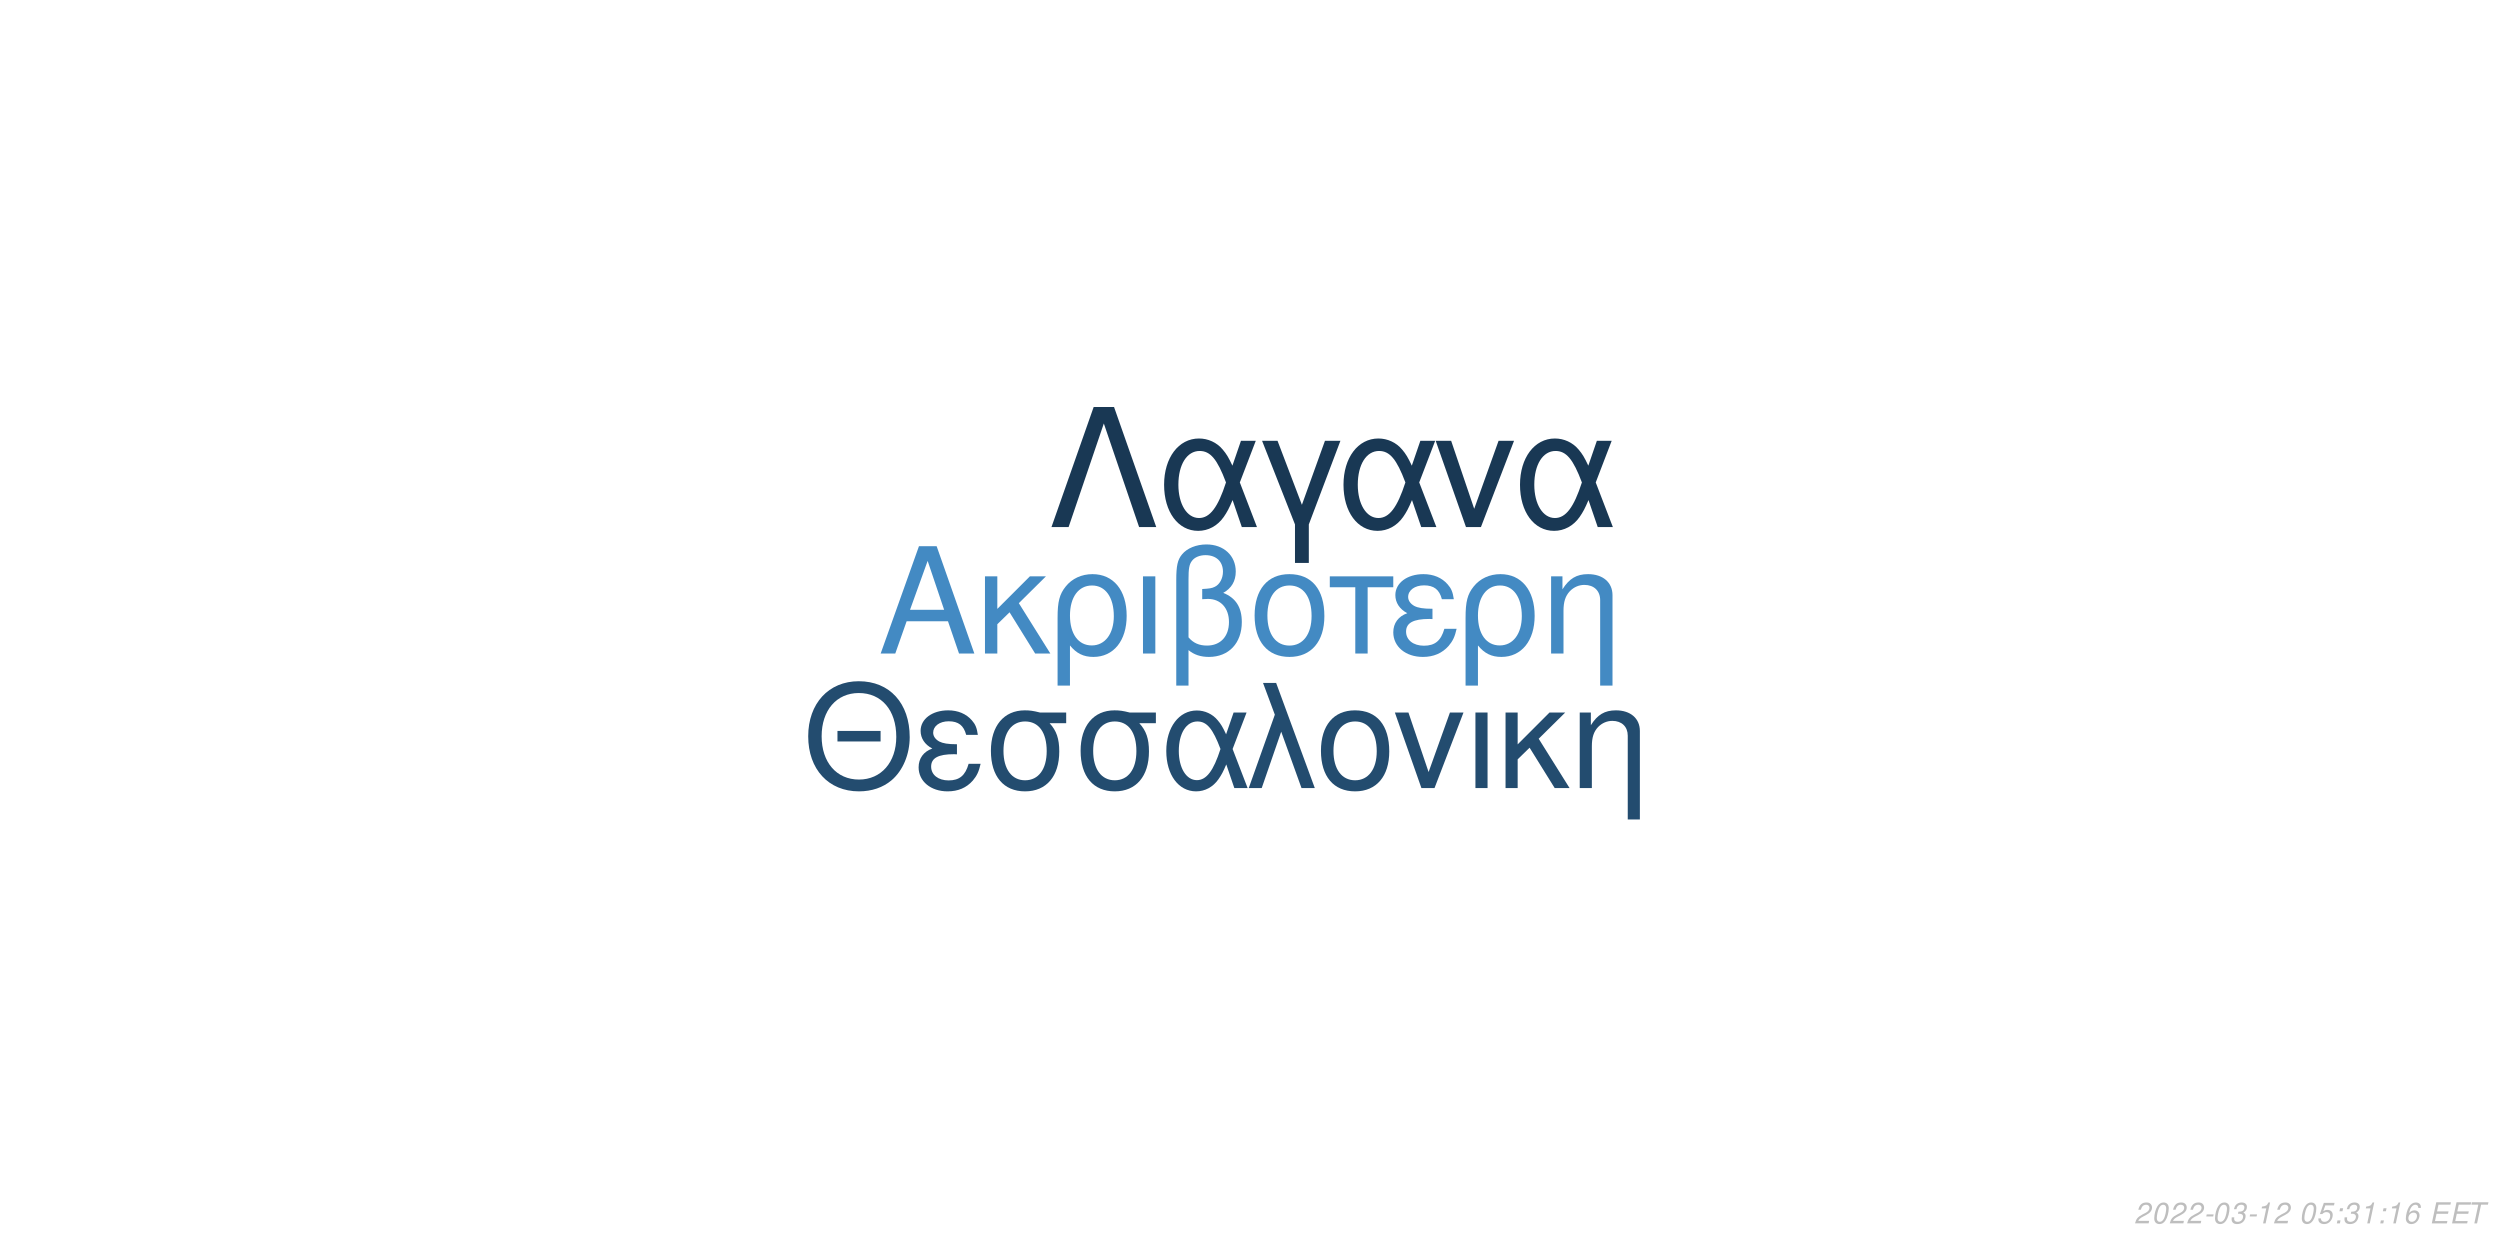
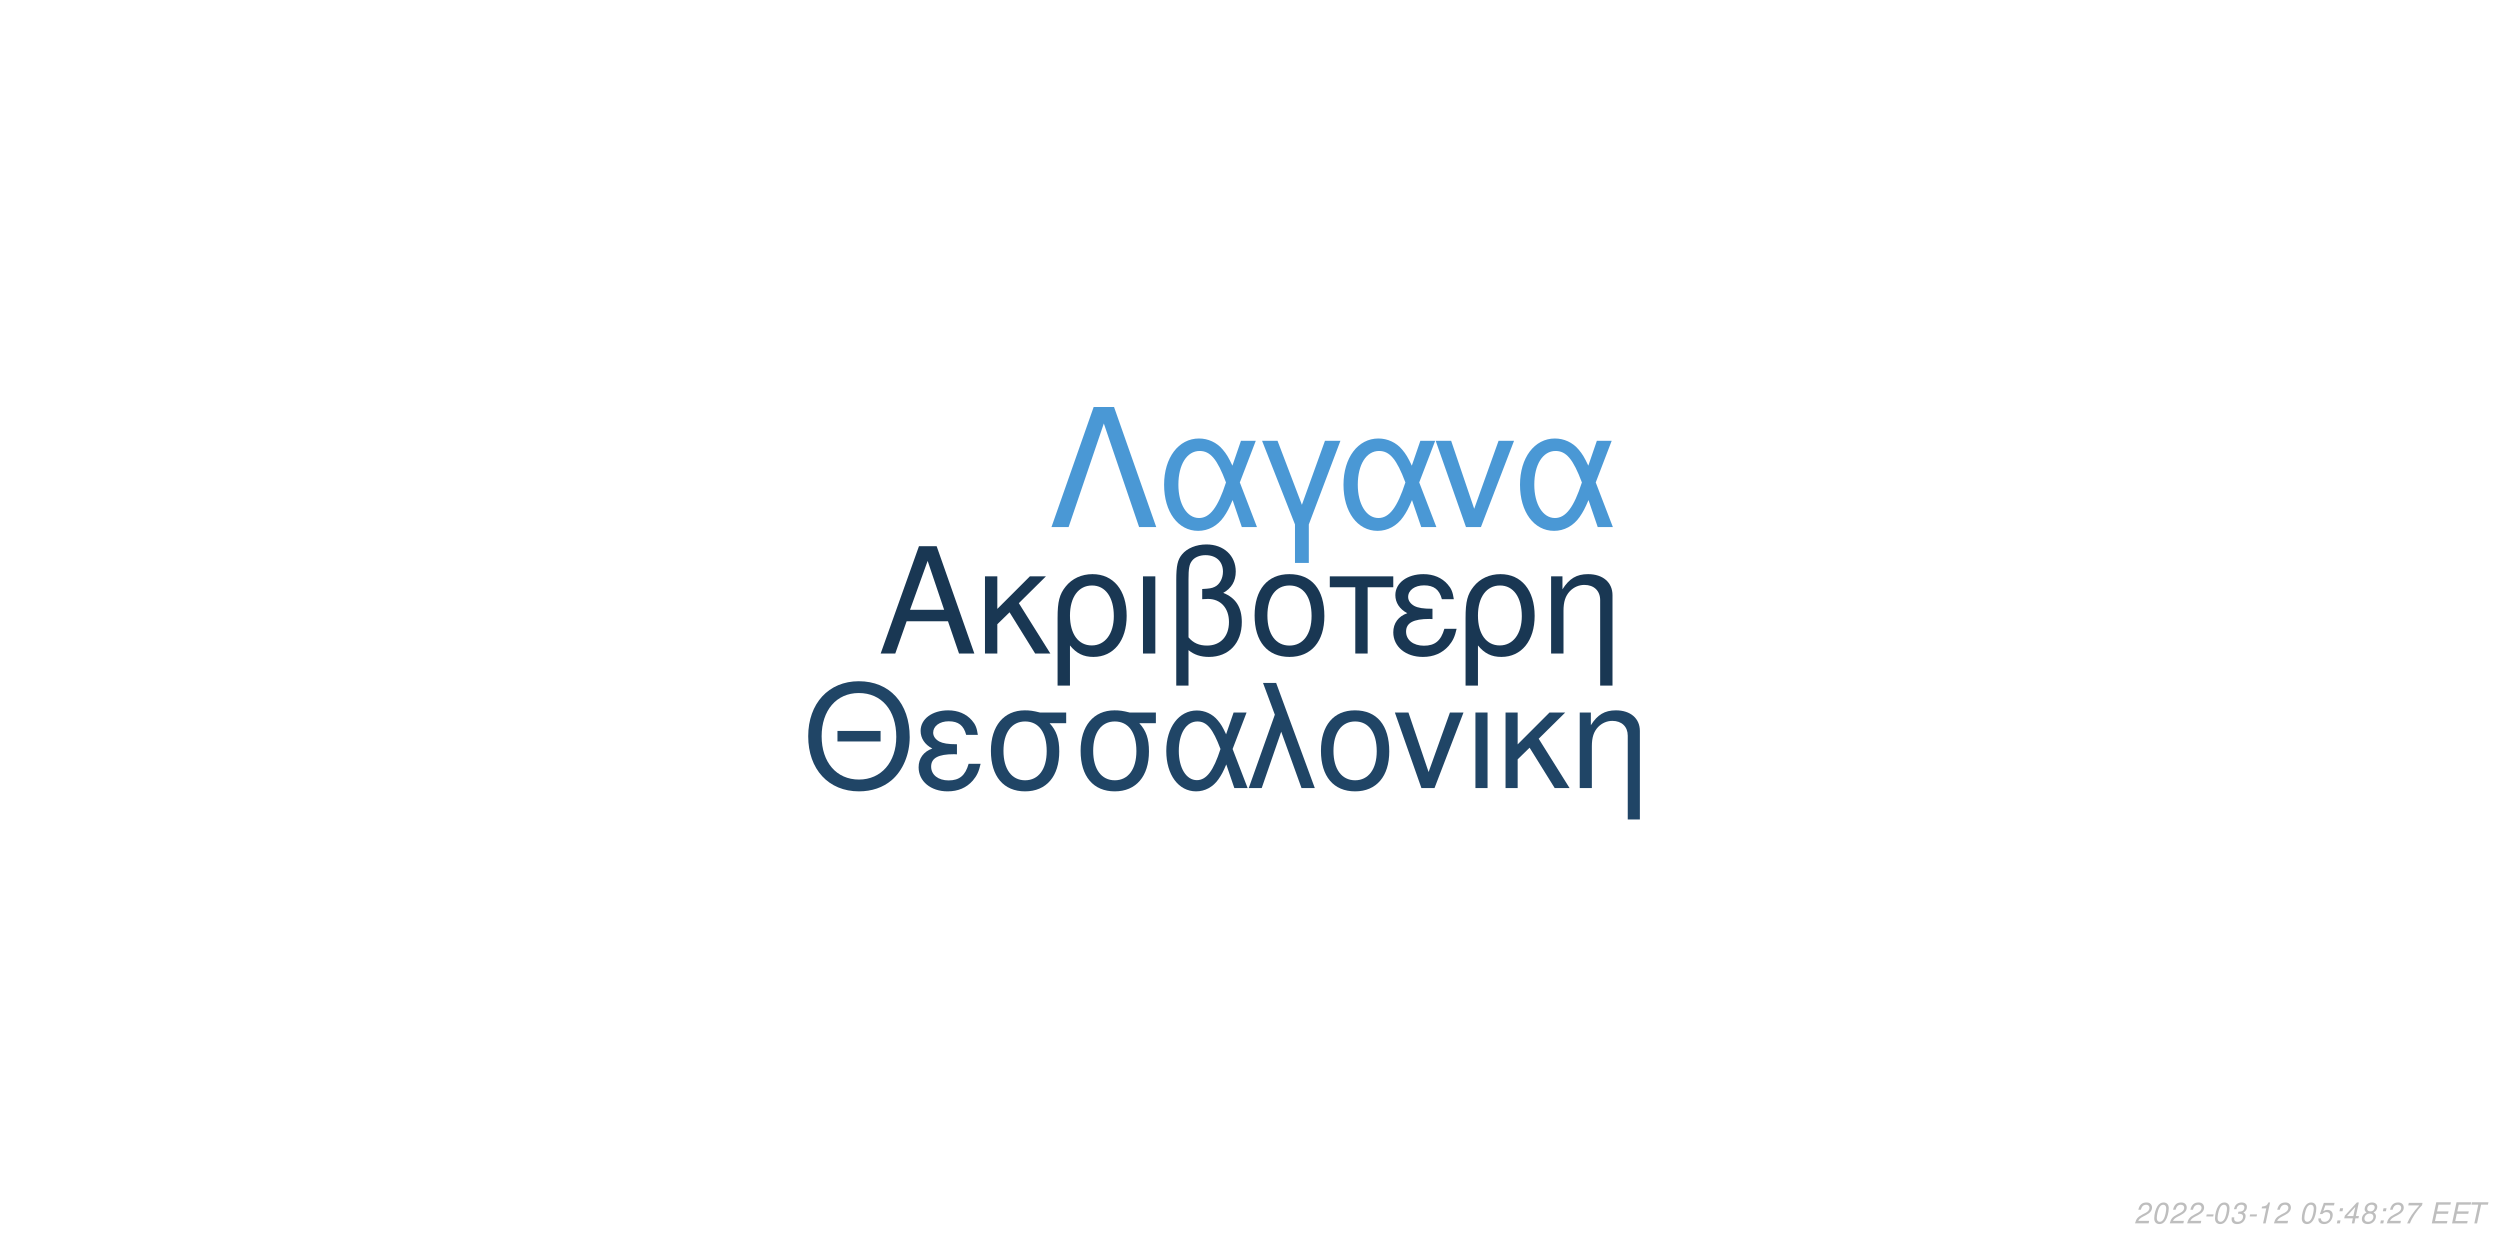
<svg xmlns="http://www.w3.org/2000/svg" xmlns:xlink="http://www.w3.org/1999/xlink" width="864pt" height="432pt" viewBox="0 0 864 432" version="1.1">
  <defs>
    <g>
      <symbol overflow="visible" id="glyph0-0">
        <path style="stroke:none;" d="" />
      </symbol>
      <symbol overflow="visible" id="glyph0-1">
        <path style="stroke:none;" d="M 24.125 -11.141 L 27.938 0 L 33.234 0 L 20.203 -37.094 L 14.094 -37.094 L 0.859 0 L 5.906 0 L 9.828 -11.141 Z M 22.797 -15.109 L 11 -15.109 L 17.094 -32.016 Z M 22.797 -15.109 " />
      </symbol>
      <symbol overflow="visible" id="glyph0-2">
        <path style="stroke:none;" d="M 7.172 -15.422 L 7.172 -26.672 L 2.906 -26.672 L 2.906 0 L 7.172 0 L 7.172 -10.125 L 11.406 -14.25 L 20.25 0 L 25.5 0 L 14.609 -17.406 L 23.969 -26.672 L 18.422 -26.672 Z M 7.172 -15.422 " />
      </symbol>
      <symbol overflow="visible" id="glyph0-3">
        <path style="stroke:none;" d="M 3 11.094 L 7.281 11.094 L 7.281 -2.797 C 9.516 -0.047 11.953 1.172 15.375 1.172 C 22.344 1.172 26.875 -4.422 26.875 -13.031 C 26.875 -21.891 22.297 -27.438 15.062 -27.438 C 11.297 -27.438 7.984 -25.906 5.797 -23.156 C 3.672 -20.516 3 -17.969 3 -12.359 Z M 14.906 -23.516 C 19.547 -23.516 22.438 -19.438 22.438 -12.922 C 22.438 -6.812 19.391 -2.797 14.812 -2.797 C 10.172 -2.797 7.281 -6.766 7.281 -13.125 C 7.281 -19.484 10.234 -23.516 14.906 -23.516 Z M 14.906 -23.516 " />
      </symbol>
      <symbol overflow="visible" id="glyph0-4">
        <path style="stroke:none;" d="M 3.516 0 L 7.781 0 L 7.781 -26.672 L 3.516 -26.672 Z M 3.516 0 " />
      </symbol>
      <symbol overflow="visible" id="glyph0-5">
        <path style="stroke:none;" d="M 4.016 11.094 L 8.25 11.094 L 8.25 -1.172 C 10.172 0.406 12.422 1.172 15.312 1.172 C 22.188 1.172 26.672 -3.609 26.672 -10.891 C 26.672 -15.984 24.578 -19.234 20.25 -20.969 C 23.109 -22.547 24.578 -25.031 24.578 -28.344 C 24.578 -33.844 20.406 -37.703 14.453 -37.703 C 10.938 -37.703 7.734 -36.391 6 -34.25 C 4.484 -32.422 4.016 -30.328 4.016 -25.391 Z M 8.25 -25.656 C 8.25 -29.359 8.5 -30.844 9.469 -32.062 C 10.375 -33.281 12.156 -34 14.094 -34 C 17.812 -34 20.156 -31.812 20.156 -28.297 C 20.156 -25.953 18.984 -23.812 17.297 -23.047 C 16.281 -22.547 15.469 -22.438 12.984 -22.297 L 12.984 -18.781 C 13.734 -18.828 14.344 -18.875 14.969 -18.875 C 19.344 -18.875 22.234 -15.719 22.234 -10.891 C 22.234 -5.906 19.281 -2.75 14.656 -2.75 C 11.953 -2.75 9.922 -3.609 8.25 -5.594 Z M 8.25 -25.656 " />
      </symbol>
      <symbol overflow="visible" id="glyph0-6">
        <path style="stroke:none;" d="M 14.094 -27.438 C 6.562 -27.438 2.094 -22.094 2.094 -13.125 C 2.094 -4.125 6.562 1.172 14.141 1.172 C 21.672 1.172 26.203 -4.172 26.203 -12.922 C 26.203 -22.188 21.828 -27.438 14.094 -27.438 Z M 14.141 -23.516 C 18.938 -23.516 21.781 -19.594 21.781 -12.984 C 21.781 -6.672 18.828 -2.75 14.141 -2.75 C 9.422 -2.75 6.516 -6.672 6.516 -13.125 C 6.516 -19.594 9.422 -23.516 14.141 -23.516 Z M 14.141 -23.516 " />
      </symbol>
      <symbol overflow="visible" id="glyph0-7">
        <path style="stroke:none;" d="M 7.891 0 L 12.156 0 L 12.156 -22.906 L 21.016 -22.906 L 21.016 -26.672 L -0.922 -26.672 L -0.922 -22.906 L 7.891 -22.906 Z M 7.891 0 " />
      </symbol>
      <symbol overflow="visible" id="glyph0-8">
        <path style="stroke:none;" d="M 14.562 -15.469 C 11.344 -15.469 9.562 -15.781 8.297 -16.438 C 6.922 -17.203 6.156 -18.328 6.156 -19.547 C 6.156 -21.891 8.453 -23.562 11.656 -23.562 C 15.062 -23.562 16.953 -22.094 17.812 -18.781 L 21.938 -18.781 C 21.578 -21.266 21.062 -22.5 19.797 -23.922 C 17.812 -26.203 14.906 -27.438 11.453 -27.438 C 5.797 -27.438 1.734 -24.375 1.734 -20.203 C 1.734 -17.609 3.156 -15.375 5.859 -13.938 C 2.797 -12.875 1.016 -10.484 1.016 -7.328 C 1.016 -2.391 5.297 1.172 11.25 1.172 C 14.969 1.172 17.906 -0.109 20.156 -2.641 C 21.578 -4.328 22.297 -5.797 22.906 -8.547 L 18.672 -8.547 C 17.5 -4.422 15.422 -2.703 11.609 -2.703 C 7.938 -2.703 5.438 -4.688 5.438 -7.578 C 5.438 -10.578 7.938 -11.953 13.484 -11.953 C 13.641 -11.953 14.094 -11.953 14.562 -11.906 Z M 14.562 -15.469 " />
      </symbol>
      <symbol overflow="visible" id="glyph0-9">
        <path style="stroke:none;" d="M 3.562 -26.672 L 3.562 0 L 7.844 0 L 7.844 -14.703 C 7.844 -17.906 8.5 -19.891 10.031 -21.531 C 11.406 -22.953 13.188 -23.719 15.062 -23.719 C 18.375 -23.719 20.516 -21.672 20.516 -18.469 L 20.516 11.094 L 24.781 11.094 L 24.781 -20.156 C 24.781 -24.578 21.469 -27.438 16.328 -27.438 C 12.359 -27.438 9.828 -25.906 7.484 -22.188 L 7.484 -26.672 Z M 3.562 -26.672 " />
      </symbol>
      <symbol overflow="visible" id="glyph1-0">
        <path style="stroke:none;" d="" />
      </symbol>
      <symbol overflow="visible" id="glyph1-1">
        <path style="stroke:none;" d="M 26.859 -19.734 L 11.953 -19.734 L 11.953 -16.094 L 26.859 -16.094 Z M 19.328 -36.922 C 8.922 -36.922 1.844 -29.25 1.844 -17.891 C 1.844 -6.484 8.875 1.141 19.391 1.141 C 23.812 1.141 27.703 -0.203 30.641 -2.688 C 34.578 -6.031 36.922 -11.656 36.922 -17.594 C 36.922 -29.297 30 -36.922 19.328 -36.922 Z M 19.328 -32.844 C 27.203 -32.844 32.281 -26.906 32.281 -17.688 C 32.281 -8.922 27.062 -2.938 19.391 -2.938 C 11.609 -2.938 6.484 -8.922 6.484 -17.891 C 6.484 -26.859 11.609 -32.844 19.328 -32.844 Z M 19.328 -32.844 " />
      </symbol>
      <symbol overflow="visible" id="glyph1-2">
        <path style="stroke:none;" d="M 14.25 -15.141 C 11.109 -15.141 9.375 -15.453 8.125 -16.094 C 6.781 -16.844 6.031 -17.938 6.031 -19.141 C 6.031 -21.422 8.266 -23.078 11.406 -23.078 C 14.75 -23.078 16.594 -21.625 17.438 -18.391 L 21.469 -18.391 C 21.125 -20.828 20.625 -22.031 19.391 -23.422 C 17.438 -25.656 14.594 -26.859 11.219 -26.859 C 5.688 -26.859 1.688 -23.875 1.688 -19.781 C 1.688 -17.234 3.094 -15.047 5.734 -13.656 C 2.734 -12.609 1 -10.266 1 -7.172 C 1 -2.344 5.188 1.141 11.016 1.141 C 14.656 1.141 17.547 -0.094 19.734 -2.594 C 21.125 -4.234 21.828 -5.688 22.422 -8.375 L 18.281 -8.375 C 17.141 -4.328 15.094 -2.641 11.359 -2.641 C 7.766 -2.641 5.328 -4.578 5.328 -7.422 C 5.328 -10.359 7.766 -11.703 13.203 -11.703 C 13.359 -11.703 13.797 -11.703 14.25 -11.656 Z M 14.25 -15.141 " />
      </symbol>
      <symbol overflow="visible" id="glyph1-3">
        <path style="stroke:none;" d="M 29 -26.109 L 19.938 -26.109 C 17.594 -26.703 16.438 -26.859 14.703 -26.859 C 7.469 -26.859 2.984 -21.469 2.984 -12.859 C 2.984 -4.031 7.375 1.141 14.797 1.141 C 22.172 1.141 26.609 -4.078 26.609 -12.656 C 26.609 -17.047 25.656 -19.828 23.266 -22.422 L 29 -22.422 Z M 14.797 -23.016 C 19.531 -23.016 22.266 -19.234 22.266 -12.75 C 22.266 -6.531 19.438 -2.688 14.797 -2.688 C 10.172 -2.688 7.328 -6.531 7.328 -12.859 C 7.328 -19.188 10.172 -23.016 14.797 -23.016 Z M 14.797 -23.016 " />
      </symbol>
      <symbol overflow="visible" id="glyph1-4">
        <path style="stroke:none;" d="M 29.344 -26.109 L 24.859 -26.109 L 22.266 -18.578 C 21.125 -21.031 20.484 -22.125 19.328 -23.469 C 17.547 -25.609 14.906 -26.812 12.156 -26.812 C 5.984 -26.812 1.594 -20.984 1.594 -12.812 C 1.594 -4.578 5.828 1.141 11.906 1.141 C 14.953 1.141 17.734 -0.344 19.625 -3.047 C 20.672 -4.531 21.281 -5.688 22.328 -8.172 L 25.109 0 L 29.703 0 L 24.516 -13.5 Z M 20.328 -13.5 C 17.891 -5.922 15.453 -2.734 12.156 -2.734 C 8.516 -2.734 5.922 -6.922 5.922 -12.812 C 5.922 -18.938 8.516 -23.016 12.359 -23.016 C 15.594 -23.016 17.688 -20.531 20.328 -13.5 Z M 20.328 -13.5 " />
      </symbol>
      <symbol overflow="visible" id="glyph1-5">
        <path style="stroke:none;" d="M 1.094 0 L 5.578 0 L 12.312 -19.484 L 19.328 0 L 23.922 0 L 10.562 -36.328 L 6.031 -36.328 L 10.109 -25.359 Z M 1.094 0 " />
      </symbol>
      <symbol overflow="visible" id="glyph1-6">
        <path style="stroke:none;" d="M 13.797 -26.859 C 6.422 -26.859 2.047 -21.625 2.047 -12.859 C 2.047 -4.031 6.422 1.141 13.859 1.141 C 21.234 1.141 25.656 -4.078 25.656 -12.656 C 25.656 -21.719 21.375 -26.859 13.797 -26.859 Z M 13.859 -23.016 C 18.531 -23.016 21.328 -19.188 21.328 -12.703 C 21.328 -6.531 18.438 -2.688 13.859 -2.688 C 9.219 -2.688 6.375 -6.531 6.375 -12.859 C 6.375 -19.188 9.219 -23.016 13.859 -23.016 Z M 13.859 -23.016 " />
      </symbol>
      <symbol overflow="visible" id="glyph1-7">
        <path style="stroke:none;" d="M 14.297 0 L 24.312 -26.109 L 19.625 -26.109 L 12.25 -5.531 L 5.281 -26.109 L 0.594 -26.109 L 9.766 0 Z M 14.297 0 " />
      </symbol>
      <symbol overflow="visible" id="glyph1-8">
        <path style="stroke:none;" d="M 3.438 0 L 7.625 0 L 7.625 -26.109 L 3.438 -26.109 Z M 3.438 0 " />
      </symbol>
      <symbol overflow="visible" id="glyph1-9">
        <path style="stroke:none;" d="M 7.031 -15.094 L 7.031 -26.109 L 2.844 -26.109 L 2.844 0 L 7.031 0 L 7.031 -9.922 L 11.156 -13.953 L 19.828 0 L 24.969 0 L 14.297 -17.047 L 23.469 -26.109 L 18.031 -26.109 Z M 7.031 -15.094 " />
      </symbol>
      <symbol overflow="visible" id="glyph1-10">
        <path style="stroke:none;" d="M 3.484 -26.109 L 3.484 0 L 7.672 0 L 7.672 -14.406 C 7.672 -17.547 8.328 -19.484 9.812 -21.078 C 11.156 -22.469 12.906 -23.219 14.75 -23.219 C 17.984 -23.219 20.078 -21.234 20.078 -18.094 L 20.078 10.859 L 24.266 10.859 L 24.266 -19.734 C 24.266 -24.062 21.031 -26.859 16 -26.859 C 12.109 -26.859 9.609 -25.359 7.328 -21.719 L 7.328 -26.109 Z M 3.484 -26.109 " />
      </symbol>
      <symbol overflow="visible" id="glyph2-0">
        <path style="stroke:none;" d="" />
      </symbol>
      <symbol overflow="visible" id="glyph2-1">
        <path style="stroke:none;" d="M 22.531 -41.484 L 15.484 -41.484 L 0.906 0 L 6.828 0 L 19 -35.797 L 31.188 0 L 37.109 0 Z M 22.531 -41.484 " />
      </symbol>
      <symbol overflow="visible" id="glyph2-2">
        <path style="stroke:none;" d="M 33.516 -29.812 L 28.391 -29.812 L 25.438 -21.219 C 24.125 -24.016 23.391 -25.266 22.078 -26.797 C 20.031 -29.25 17.016 -30.609 13.891 -30.609 C 6.828 -30.609 1.828 -23.953 1.828 -14.625 C 1.828 -5.234 6.656 1.312 13.594 1.312 C 17.078 1.312 20.266 -0.391 22.422 -3.469 C 23.609 -5.172 24.297 -6.484 25.5 -9.328 L 28.688 0 L 33.922 0 L 28 -15.422 Z M 23.219 -15.422 C 20.422 -6.766 17.641 -3.125 13.891 -3.125 C 9.734 -3.125 6.766 -7.906 6.766 -14.625 C 6.766 -21.625 9.734 -26.297 14.109 -26.297 C 17.812 -26.297 20.203 -23.453 23.219 -15.422 Z M 23.219 -15.422 " />
      </symbol>
      <symbol overflow="visible" id="glyph2-3">
        <path style="stroke:none;" d="M 12.062 12.406 L 16.844 12.406 L 16.844 -0.906 L 27.766 -29.812 L 22.422 -29.812 L 14.453 -7.688 L 6.031 -29.812 L 0.688 -29.812 L 12.062 -0.906 Z M 12.062 12.406 " />
      </symbol>
      <symbol overflow="visible" id="glyph2-4">
        <path style="stroke:none;" d="M 16.328 0 L 27.766 -29.812 L 22.422 -29.812 L 14 -6.312 L 6.031 -29.812 L 0.688 -29.812 L 11.156 0 Z M 16.328 0 " />
      </symbol>
      <symbol overflow="visible" id="glyph3-0">
        <path style="stroke:none;" d="" />
      </symbol>
      <symbol overflow="visible" id="glyph3-1">
        <path style="stroke:none;" d="M 5.234 -0.875 L 1.469 -0.875 C 1.641 -1.375 2.203 -1.891 3.109 -2.344 L 4.234 -2.938 C 5.562 -3.625 6.219 -4.469 6.219 -5.484 C 6.219 -5.938 6.062 -6.359 5.797 -6.656 C 5.469 -7.047 4.984 -7.234 4.312 -7.234 C 2.766 -7.234 1.891 -6.453 1.484 -4.734 L 2.375 -4.734 C 2.484 -5.188 2.609 -5.484 2.797 -5.75 C 3.094 -6.203 3.609 -6.453 4.188 -6.453 C 4.891 -6.453 5.344 -6.031 5.344 -5.375 C 5.344 -4.703 4.859 -4.094 4.016 -3.656 L 2.984 -3.125 C 1.234 -2.188 0.797 -1.656 0.344 -0.016 L 5.047 -0.016 Z M 5.234 -0.875 " />
      </symbol>
      <symbol overflow="visible" id="glyph3-2">
        <path style="stroke:none;" d="M 4.203 -7.234 C 3.375 -7.234 2.688 -6.812 2.125 -5.984 C 1.484 -5.047 0.984 -3.188 0.984 -1.734 C 0.984 -1.109 1.172 -0.562 1.484 -0.266 C 1.797 0.047 2.281 0.234 2.766 0.234 C 3.625 0.234 4.281 -0.156 4.859 -1.016 C 5.516 -1.953 6 -3.797 6 -5.266 C 6 -6.5 5.328 -7.234 4.203 -7.234 Z M 4.094 -6.453 C 4.734 -6.453 5.125 -5.984 5.125 -5.156 C 5.125 -4.203 4.781 -2.625 4.406 -1.812 C 3.984 -0.938 3.516 -0.547 2.875 -0.547 C 2.25 -0.547 1.875 -1.031 1.875 -1.828 C 1.875 -2.797 2.203 -4.344 2.594 -5.203 C 2.984 -6.047 3.453 -6.453 4.094 -6.453 Z M 4.094 -6.453 " />
      </symbol>
      <symbol overflow="visible" id="glyph3-3">
        <path style="stroke:none;" d="M 3.516 -3.125 L 1.125 -3.125 L 0.969 -2.406 L 3.359 -2.406 Z M 3.516 -3.125 " />
      </symbol>
      <symbol overflow="visible" id="glyph3-4">
        <path style="stroke:none;" d="M 2.922 -3.312 C 3.125 -3.344 3.234 -3.344 3.375 -3.344 C 4.203 -3.344 4.688 -3 4.688 -2.406 C 4.688 -1.312 3.906 -0.547 2.781 -0.547 C 2.047 -0.547 1.594 -0.938 1.594 -1.562 C 1.594 -1.719 1.609 -1.844 1.656 -2.094 L 0.766 -2.094 C 0.734 -1.797 0.719 -1.641 0.719 -1.469 C 0.719 -0.375 1.406 0.234 2.641 0.234 C 3.547 0.234 4.297 -0.078 4.812 -0.656 C 5.266 -1.156 5.562 -1.875 5.562 -2.547 C 5.562 -3.125 5.344 -3.453 4.797 -3.734 C 5.641 -4.234 6.016 -4.844 6.016 -5.734 C 6.016 -6.656 5.312 -7.234 4.203 -7.234 C 3.375 -7.234 2.672 -6.938 2.188 -6.375 C 1.891 -6.031 1.703 -5.641 1.516 -4.906 L 2.391 -4.906 C 2.5 -5.359 2.594 -5.594 2.734 -5.812 C 3.047 -6.234 3.516 -6.453 4.078 -6.453 C 4.734 -6.453 5.141 -6.125 5.141 -5.578 C 5.141 -5.188 5.016 -4.797 4.797 -4.547 C 4.516 -4.234 4 -4.062 3.266 -4.062 L 3.078 -4.062 Z M 2.922 -3.312 " />
      </symbol>
      <symbol overflow="visible" id="glyph3-5">
        <path style="stroke:none;" d="M 3.703 -5.188 L 2.594 0 L 3.469 0 L 5.016 -7.234 L 4.438 -7.234 C 3.906 -6.156 3.688 -6.016 2.234 -5.812 L 2.109 -5.188 Z M 3.703 -5.188 " />
      </symbol>
      <symbol overflow="visible" id="glyph3-6">
        <path style="stroke:none;" d="" />
      </symbol>
      <symbol overflow="visible" id="glyph3-7">
        <path style="stroke:none;" d="M 6.297 -7.094 L 2.594 -7.094 L 1.234 -3.234 L 2.047 -3.234 C 2.656 -3.766 2.938 -3.906 3.531 -3.906 C 4.328 -3.906 4.797 -3.453 4.797 -2.688 C 4.797 -1.438 3.969 -0.547 2.828 -0.547 C 2.031 -0.547 1.609 -0.938 1.578 -1.734 L 0.703 -1.734 L 0.703 -1.516 C 0.703 -0.938 0.844 -0.547 1.188 -0.266 C 1.562 0.062 2.078 0.234 2.703 0.234 C 3.656 0.234 4.391 -0.156 4.984 -0.922 C 5.422 -1.5 5.672 -2.234 5.672 -2.953 C 5.672 -4 4.938 -4.672 3.812 -4.672 C 3.328 -4.672 2.906 -4.547 2.406 -4.234 L 3.109 -6.219 L 6.109 -6.219 Z M 6.297 -7.094 " />
      </symbol>
      <symbol overflow="visible" id="glyph3-8">
        <path style="stroke:none;" d="M 2.359 -1.031 L 1.312 -1.031 L 1.094 0 L 2.141 0 Z M 3.266 -5.234 L 2.219 -5.234 L 2 -4.203 L 3.047 -4.203 Z M 3.266 -5.234 " />
      </symbol>
      <symbol overflow="visible" id="glyph3-9">
-         <path style="stroke:none;" d="M 6.125 -5.344 L 6.141 -5.625 C 6.141 -6.609 5.453 -7.234 4.391 -7.234 C 3.438 -7.234 2.641 -6.719 2.016 -5.703 C 1.422 -4.781 0.938 -2.953 0.938 -1.688 C 0.938 -0.516 1.688 0.234 2.859 0.234 C 3.703 0.234 4.438 -0.156 5 -0.875 C 5.406 -1.422 5.672 -2.156 5.672 -2.766 C 5.672 -3.812 4.969 -4.5 3.906 -4.5 C 3.234 -4.5 2.672 -4.234 2.094 -3.625 C 2.406 -5.375 3.234 -6.453 4.25 -6.453 C 4.703 -6.453 5.062 -6.234 5.172 -5.844 C 5.203 -5.719 5.234 -5.578 5.25 -5.344 Z M 3.656 -3.734 C 4.344 -3.734 4.797 -3.281 4.797 -2.625 C 4.797 -1.469 3.984 -0.547 2.984 -0.547 C 2.297 -0.547 1.812 -1.047 1.812 -1.766 C 1.812 -2.859 2.625 -3.734 3.656 -3.734 Z M 3.656 -3.734 " />
+         <path style="stroke:none;" d="M 3.625 -1.75 L 3.266 0 L 4.141 0 L 4.516 -1.75 L 5.562 -1.75 L 5.734 -2.531 L 4.688 -2.531 L 5.688 -7.234 L 5.016 -7.234 L 0.844 -2.672 L 0.641 -1.75 Z M 3.797 -2.531 L 1.594 -2.531 L 4.469 -5.703 Z M 3.797 -2.531 " />
      </symbol>
      <symbol overflow="visible" id="glyph3-10">
+         <path style="stroke:none;" d="M 4.766 -3.797 C 5.078 -3.969 5.234 -4.078 5.438 -4.234 C 5.812 -4.594 6.062 -5.172 6.062 -5.734 C 6.062 -6.625 5.344 -7.234 4.266 -7.234 C 2.812 -7.234 1.703 -6.219 1.703 -4.875 C 1.703 -4.406 1.875 -4.125 2.359 -3.812 C 1.297 -3.312 0.75 -2.516 0.75 -1.469 C 0.75 -0.438 1.547 0.234 2.812 0.234 C 3.656 0.234 4.359 -0.094 4.938 -0.734 C 5.359 -1.234 5.609 -1.859 5.609 -2.438 C 5.609 -3.047 5.312 -3.516 4.766 -3.797 Z M 4.109 -6.453 C 4.797 -6.453 5.188 -6.125 5.188 -5.578 C 5.188 -5.266 5.062 -4.922 4.859 -4.672 C 4.562 -4.312 4.188 -4.156 3.656 -4.156 C 2.984 -4.156 2.594 -4.453 2.594 -4.984 C 2.594 -5.859 3.203 -6.453 4.109 -6.453 Z M 3.453 -3.406 C 4.234 -3.406 4.734 -2.984 4.734 -2.312 C 4.734 -1.312 3.922 -0.547 2.875 -0.547 C 2.125 -0.547 1.625 -0.969 1.625 -1.625 C 1.625 -2.609 2.438 -3.406 3.453 -3.406 Z M 3.453 -3.406 " />
+       </symbol>
+       <symbol overflow="visible" id="glyph3-11">
+         <path style="stroke:none;" d="M 6.703 -7.094 L 1.953 -7.094 L 1.766 -6.219 L 5.594 -6.219 C 3.344 -3.688 2.266 -2.109 1.375 0 L 2.344 0 C 3.031 -1.906 4.828 -4.594 6.547 -6.281 Z M 6.703 -7.094 " />
+       </symbol>
+       <symbol overflow="visible" id="glyph3-12">
        <path style="stroke:none;" d="M 2.547 -3.312 L 6.5 -3.312 L 6.688 -4.141 L 2.719 -4.141 L 3.219 -6.469 L 7.344 -6.469 L 7.516 -7.297 L 2.453 -7.297 L 0.906 0 L 6.125 0 L 6.297 -0.812 L 2.016 -0.812 Z M 2.547 -3.312 " />
      </symbol>
-       <symbol overflow="visible" id="glyph3-11">
+       <symbol overflow="visible" id="glyph3-13">
        <path style="stroke:none;" d="M 4.938 -6.469 L 7.312 -6.469 L 7.484 -7.297 L 1.75 -7.297 L 1.578 -6.469 L 3.984 -6.469 L 2.609 0 L 3.547 0 Z M 4.938 -6.469 " />
      </symbol>
    </g>
  </defs>
  <g id="surface1">
    <rect x="0" y="0" width="864" height="432" style="fill:rgb(100%,100%,100%);fill-opacity:1;stroke:none;" />
-     <g style="fill:rgb(26.275%,54.118%,76.471%);fill-opacity:1;">
+     <g style="fill:rgb(9.804%,21.569%,32.549%);fill-opacity:1;">
      <use xlink:href="#glyph0-1" x="303.5" y="225.861" />
      <use xlink:href="#glyph0-2" x="337.5" y="225.861" />
      <use xlink:href="#glyph0-3" x="362.5" y="225.861" />
      <use xlink:href="#glyph0-4" x="391.5" y="225.861" />
      <use xlink:href="#glyph0-5" x="402.5" y="225.861" />
      <use xlink:href="#glyph0-6" x="431.5" y="225.861" />
      <use xlink:href="#glyph0-7" x="460.5" y="225.861" />
      <use xlink:href="#glyph0-8" x="480.5" y="225.861" />
      <use xlink:href="#glyph0-3" x="503.5" y="225.861" />
      <use xlink:href="#glyph0-9" x="532.5" y="225.861" />
    </g>
-     <g style="fill:rgb(13.725%,29.804%,43.529%);fill-opacity:1;">
+     <g style="fill:rgb(12.549%,27.059%,40%);fill-opacity:1;">
      <use xlink:href="#glyph1-1" x="277.473" y="272.354" />
      <use xlink:href="#glyph1-2" x="316.473" y="272.354" />
      <use xlink:href="#glyph1-3" x="339.473" y="272.354" />
      <use xlink:href="#glyph1-3" x="370.473" y="272.354" />
      <use xlink:href="#glyph1-4" x="401.473" y="272.354" />
      <use xlink:href="#glyph1-5" x="430.473" y="272.354" />
      <use xlink:href="#glyph1-6" x="454.473" y="272.354" />
      <use xlink:href="#glyph1-7" x="481.473" y="272.354" />
      <use xlink:href="#glyph1-8" x="506.473" y="272.354" />
      <use xlink:href="#glyph1-9" x="517.473" y="272.354" />
      <use xlink:href="#glyph1-10" x="542.473" y="272.354" />
    </g>
-     <g style="fill:rgb(9.804%,21.961%,32.941%);fill-opacity:1;">
+     <g style="fill:rgb(29.02%,59.608%,83.529%);fill-opacity:1;">
      <use xlink:href="#glyph2-1" x="362.484" y="182.152" />
      <use xlink:href="#glyph2-2" x="400.484" y="182.152" />
      <use xlink:href="#glyph2-3" x="435.484" y="182.152" />
      <use xlink:href="#glyph2-2" x="462.484" y="182.152" />
      <use xlink:href="#glyph2-4" x="495.484" y="182.152" />
      <use xlink:href="#glyph2-2" x="523.484" y="182.152" />
    </g>
    <g style="fill:rgb(74.51%,74.51%,74.51%);fill-opacity:1;">
      <use xlink:href="#glyph3-1" x="737.52" y="422.81" />
      <use xlink:href="#glyph3-2" x="743.52" y="422.81" />
      <use xlink:href="#glyph3-1" x="749.52" y="422.81" />
      <use xlink:href="#glyph3-1" x="755.52" y="422.81" />
      <use xlink:href="#glyph3-3" x="761.52" y="422.81" />
      <use xlink:href="#glyph3-2" x="764.52" y="422.81" />
      <use xlink:href="#glyph3-4" x="770.52" y="422.81" />
      <use xlink:href="#glyph3-3" x="776.52" y="422.81" />
      <use xlink:href="#glyph3-5" x="779.52" y="422.81" />
      <use xlink:href="#glyph3-1" x="785.52" y="422.81" />
      <use xlink:href="#glyph3-6" x="791.52" y="422.81" />
      <use xlink:href="#glyph3-2" x="794.52" y="422.81" />
      <use xlink:href="#glyph3-7" x="800.52" y="422.81" />
      <use xlink:href="#glyph3-8" x="806.52" y="422.81" />
-       <use xlink:href="#glyph3-4" x="809.52" y="422.81" />
-       <use xlink:href="#glyph3-5" x="815.52" y="422.81" />
+       <use xlink:href="#glyph3-9" x="809.52" y="422.81" />
+       <use xlink:href="#glyph3-10" x="815.52" y="422.81" />
      <use xlink:href="#glyph3-8" x="821.52" y="422.81" />
-       <use xlink:href="#glyph3-5" x="824.52" y="422.81" />
-       <use xlink:href="#glyph3-9" x="830.52" y="422.81" />
+       <use xlink:href="#glyph3-1" x="824.52" y="422.81" />
+       <use xlink:href="#glyph3-11" x="830.52" y="422.81" />
      <use xlink:href="#glyph3-6" x="836.52" y="422.81" />
-       <use xlink:href="#glyph3-10" x="839.52" y="422.81" />
-       <use xlink:href="#glyph3-10" x="846.52" y="422.81" />
-       <use xlink:href="#glyph3-11" x="852.52" y="422.81" />
+       <use xlink:href="#glyph3-12" x="839.52" y="422.81" />
+       <use xlink:href="#glyph3-12" x="846.52" y="422.81" />
+       <use xlink:href="#glyph3-13" x="852.52" y="422.81" />
    </g>
  </g>
</svg>
